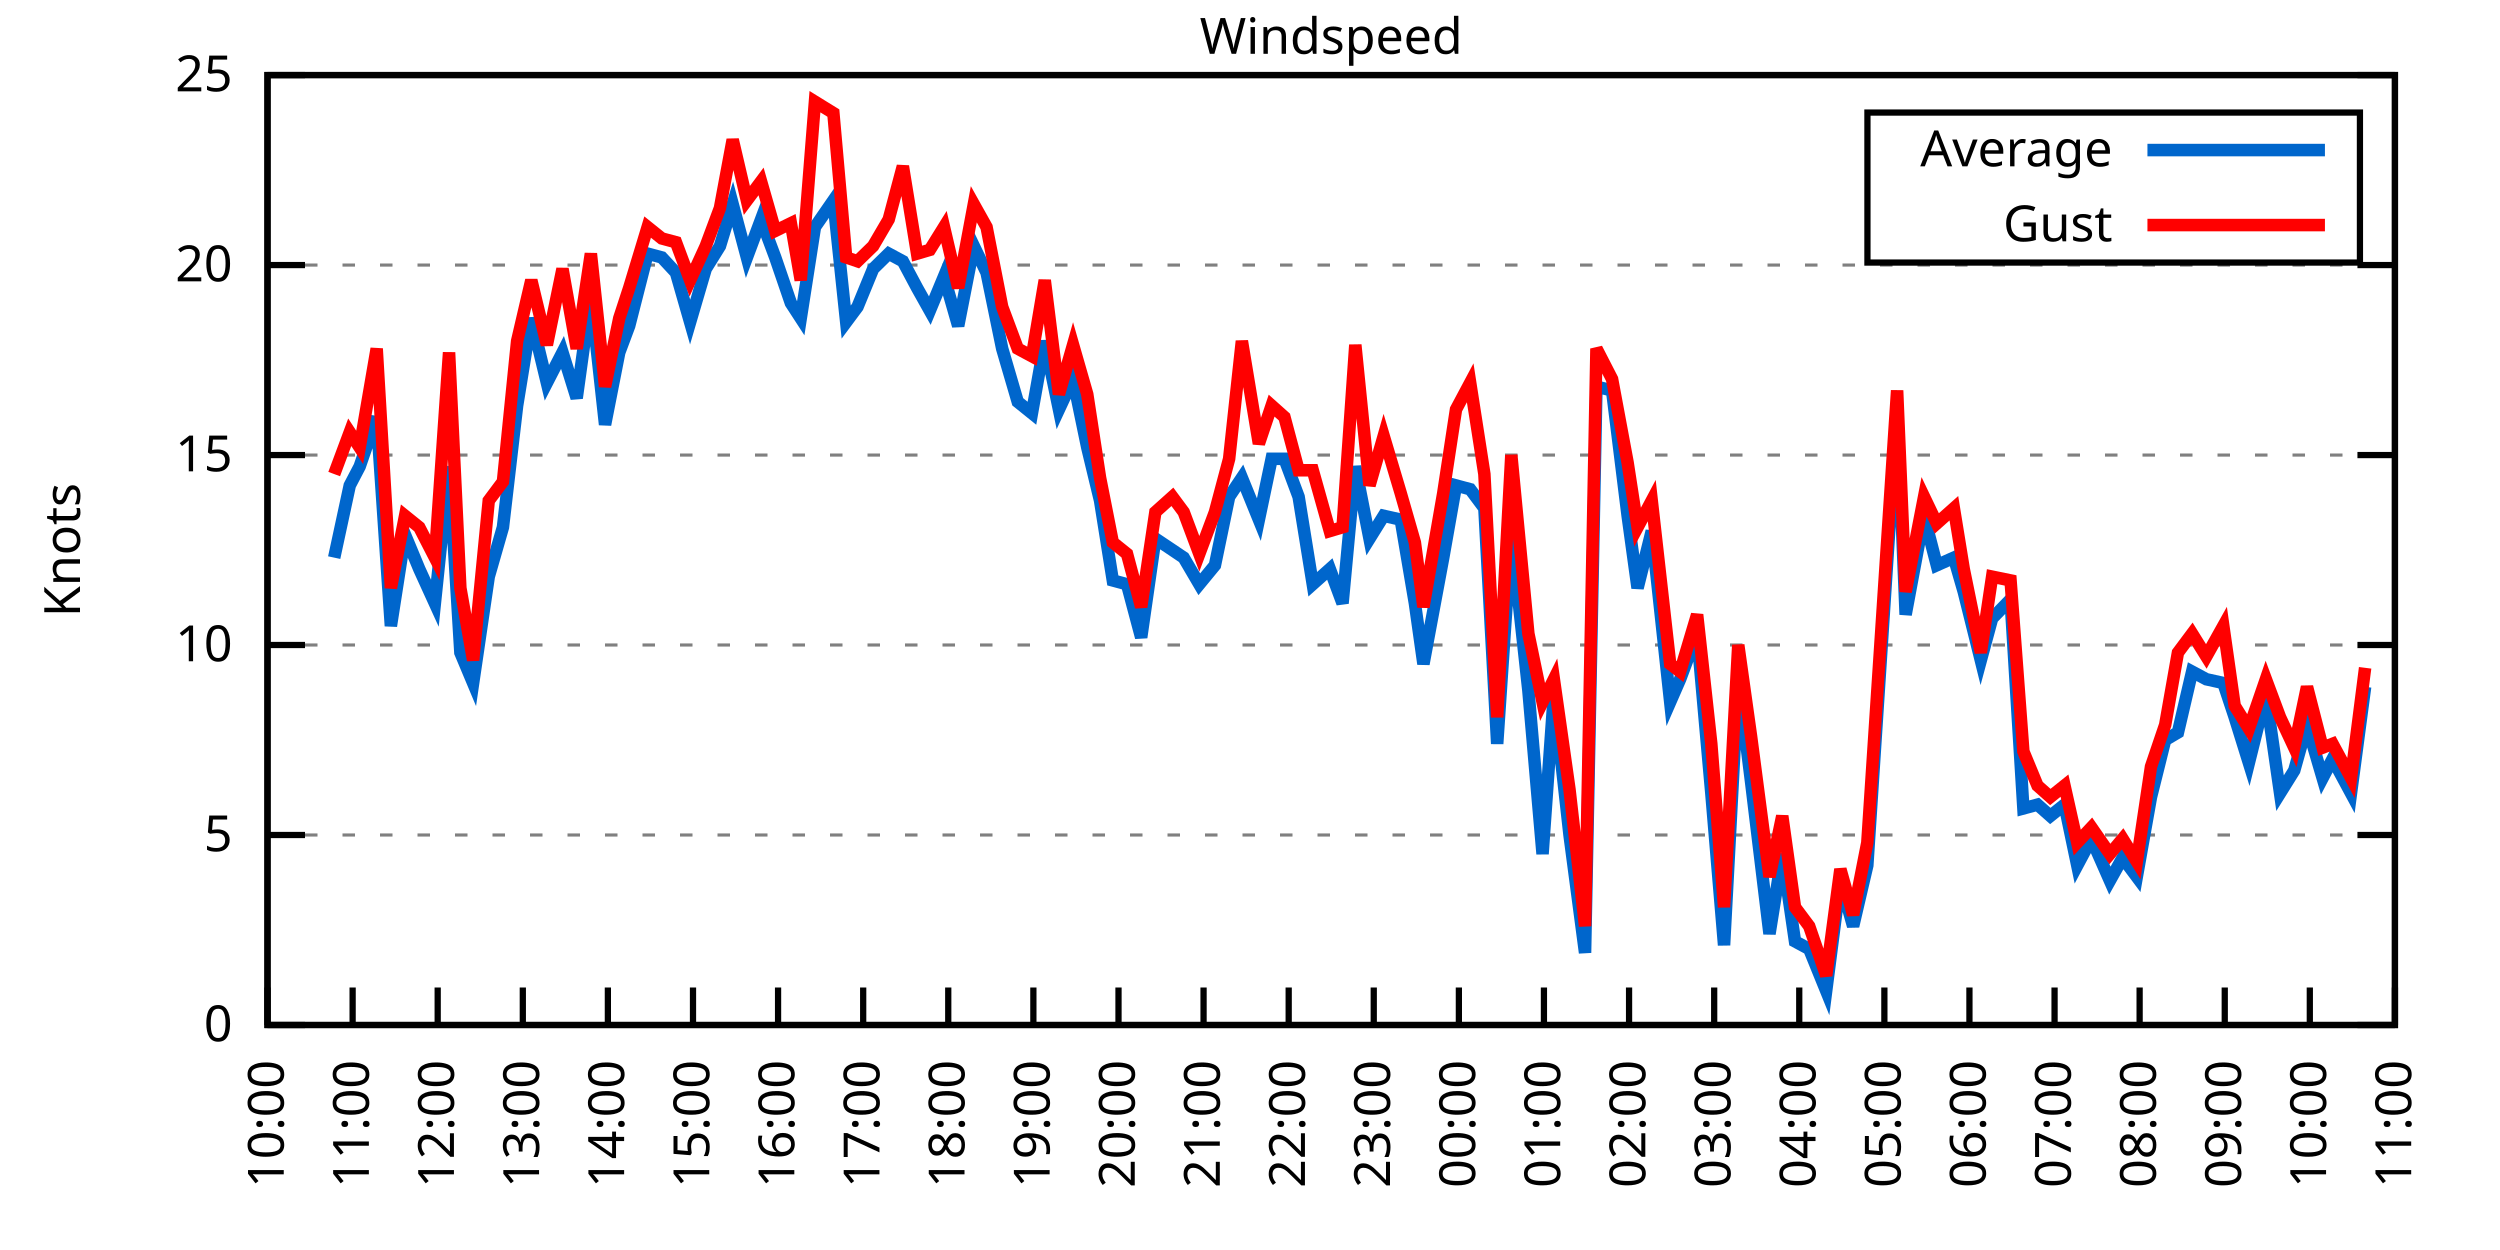
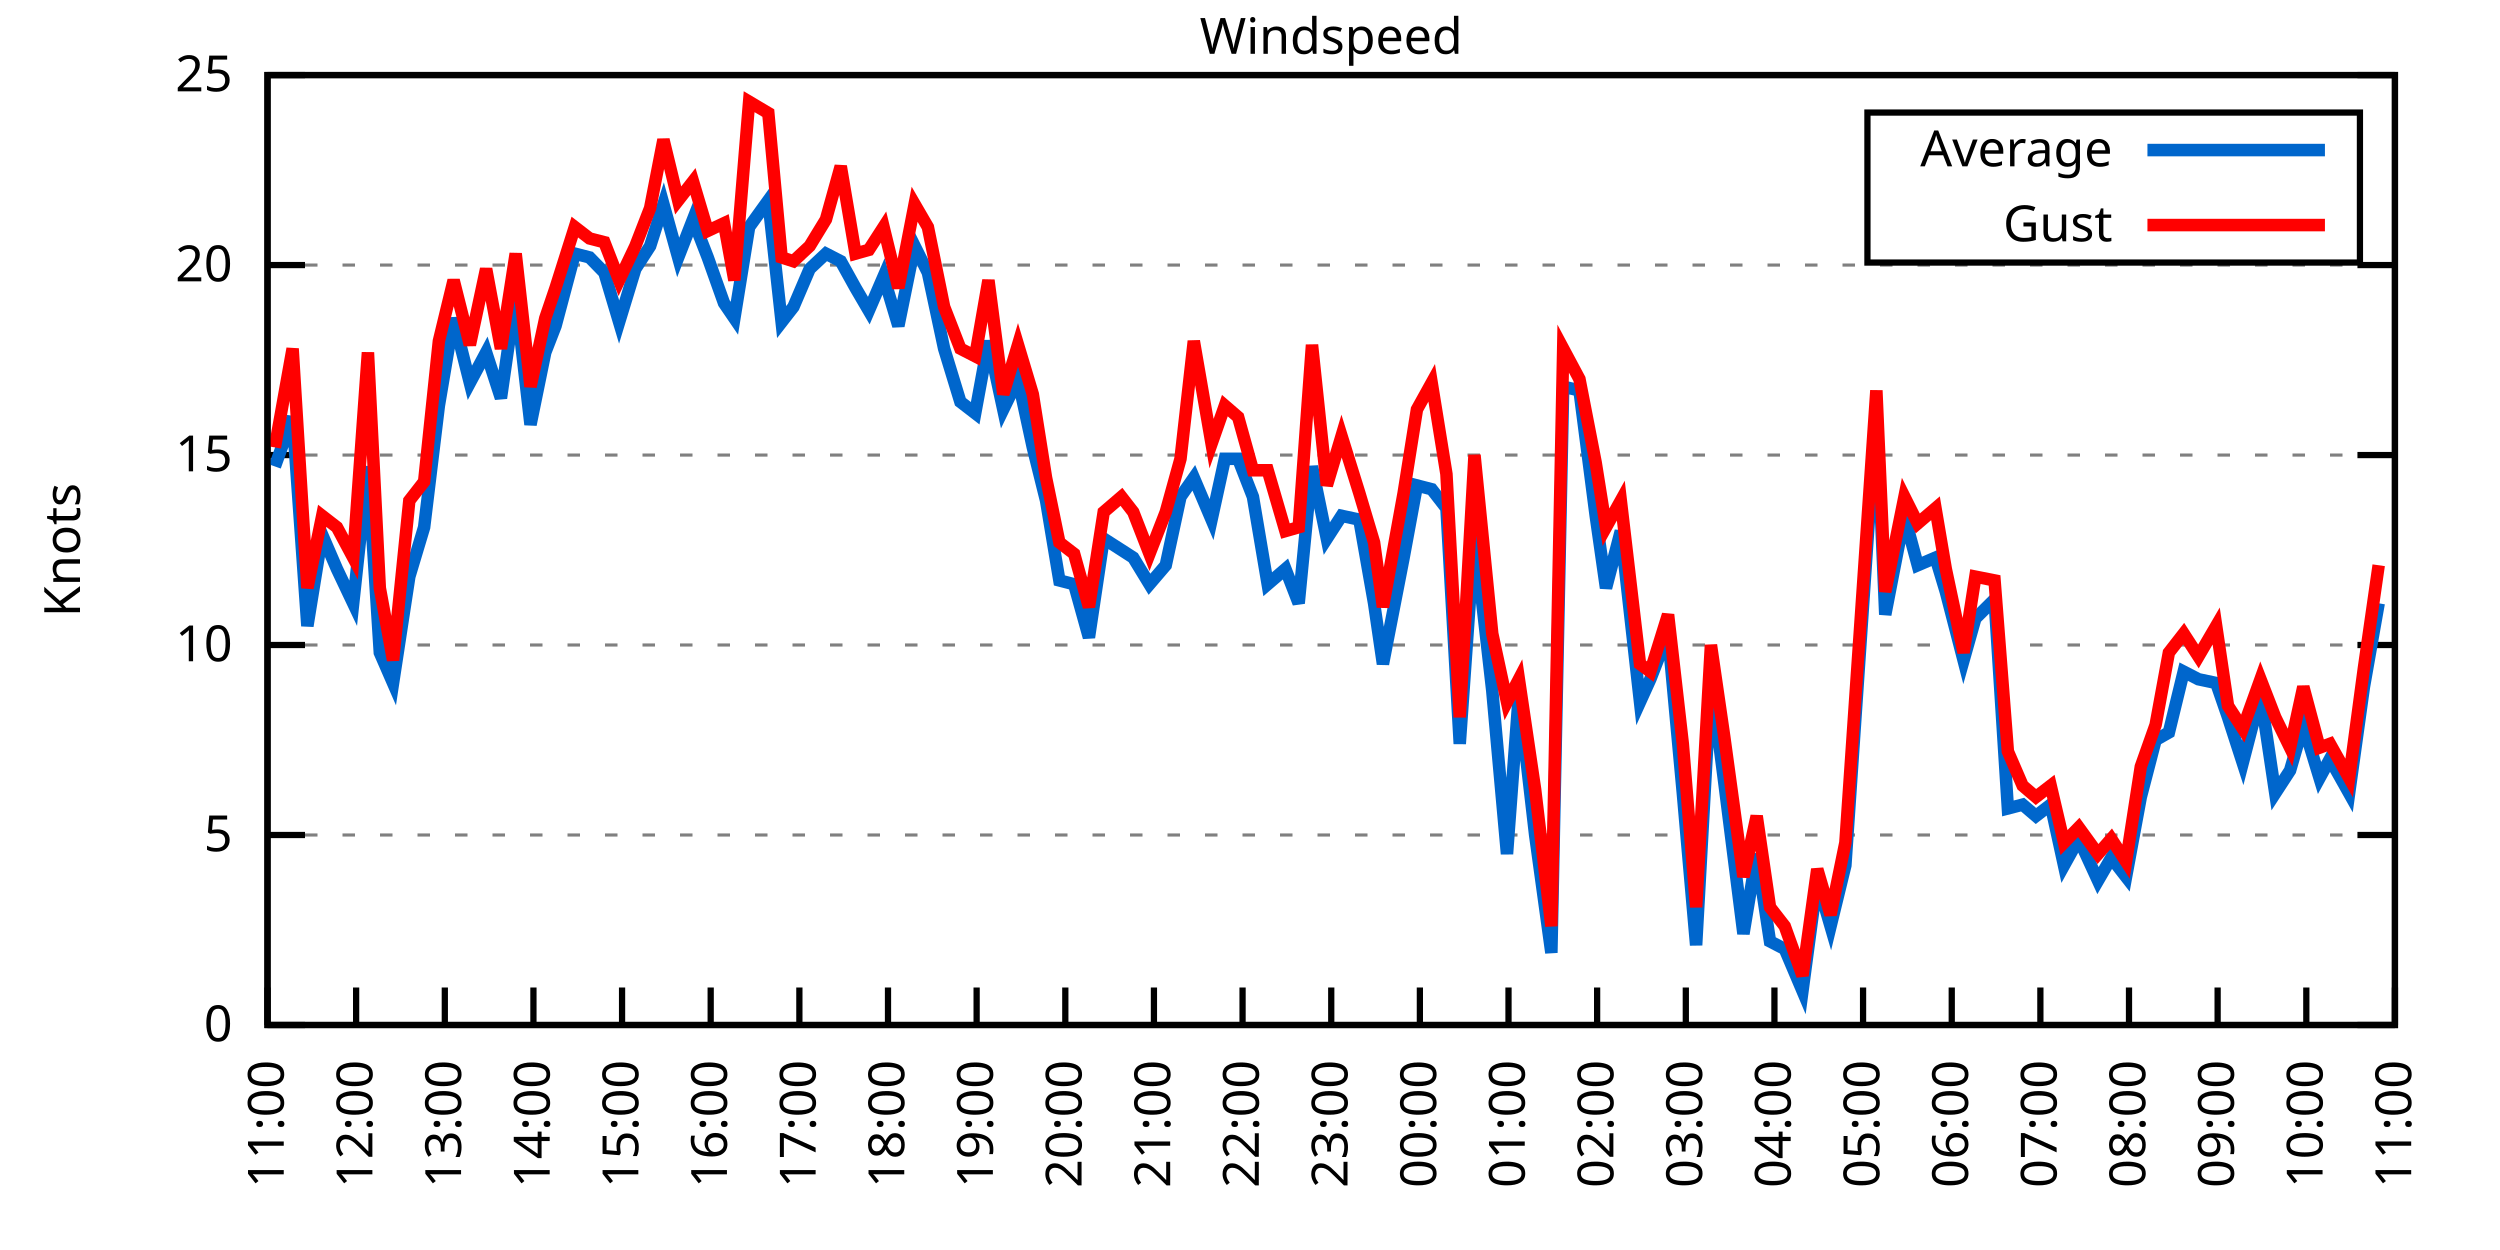
<svg xmlns="http://www.w3.org/2000/svg" xmlns:xlink="http://www.w3.org/1999/xlink" width="400" height="200" viewBox="0 0 400 200">
  <g id="gnuplot_canvas">
    <rect x="0" y="0" width="400" height="200" fill="none" />
    <defs>
      <circle id="gpDot" r="0.5" stroke-width="0.5" stroke="currentColor" />
      <path id="gpPt0" stroke-width="0.333" stroke="currentColor" d="M-1,0 h2 M0,-1 v2" />
      <path id="gpPt1" stroke-width="0.333" stroke="currentColor" d="M-1,-1 L1,1 M1,-1 L-1,1" />
      <path id="gpPt2" stroke-width="0.333" stroke="currentColor" d="M-1,0 L1,0 M0,-1 L0,1 M-1,-1 L1,1 M-1,1 L1,-1" />
      <rect id="gpPt3" stroke-width="0.333" stroke="currentColor" x="-1" y="-1" width="2" height="2" />
      <rect id="gpPt4" stroke-width="0.333" stroke="currentColor" fill="currentColor" x="-1" y="-1" width="2" height="2" />
      <circle id="gpPt5" stroke-width="0.333" stroke="currentColor" cx="0" cy="0" r="1" />
      <use xlink:href="#gpPt5" id="gpPt6" fill="currentColor" stroke="none" />
      <path id="gpPt7" stroke-width="0.333" stroke="currentColor" d="M0,-1.33 L-1.33,0.67 L1.33,0.67 z" />
      <use xlink:href="#gpPt7" id="gpPt8" fill="currentColor" stroke="none" />
      <use xlink:href="#gpPt7" id="gpPt9" stroke="currentColor" transform="rotate(180)" />
      <use xlink:href="#gpPt9" id="gpPt10" fill="currentColor" stroke="none" />
      <use xlink:href="#gpPt3" id="gpPt11" stroke="currentColor" transform="rotate(45)" />
      <use xlink:href="#gpPt11" id="gpPt12" fill="currentColor" stroke="none" />
      <path id="gpPt13" stroke-width="0.333" stroke="currentColor" d="M0,1.330 L1.265,0.411 L0.782,-1.067 L-0.782,-1.076 L-1.265,0.411 z" />
      <use xlink:href="#gpPt13" id="gpPt14" fill="currentColor" stroke="none" />
      <filter id="textbox" filterUnits="objectBoundingBox" x="0" y="0" height="1" width="1">
        <feFlood flood-color="white" flood-opacity="1" result="bgnd" />
        <feComposite in="SourceGraphic" in2="bgnd" operator="atop" />
      </filter>
      <filter id="greybox" filterUnits="objectBoundingBox" x="0" y="0" height="1" width="1">
        <feFlood flood-color="lightgrey" flood-opacity="1" result="grey" />
        <feComposite in="SourceGraphic" in2="grey" operator="atop" />
      </filter>
    </defs>
    <g fill="none" color="white" stroke="currentColor" stroke-width="1.00" stroke-linecap="butt" stroke-linejoin="miter">
</g>
    <g fill="none" color="black" stroke="currentColor" stroke-width="1.00" stroke-linecap="butt" stroke-linejoin="miter">
      <g stroke="none" shape-rendering="crispEdges">
        <polygon fill="rgb(255, 255, 255)" points="42.80,164.00 383.18,164.00 383.18,12.02 42.80,12.02 " />
      </g>
    </g>
    <g fill="none" color="black" stroke="currentColor" stroke-width="1.00" stroke-linecap="butt" stroke-linejoin="miter">
</g>
    <g fill="none" color="black" stroke="black" stroke-width="0.50" stroke-linecap="butt" stroke-linejoin="miter">
</g>
    <g fill="none" color="gray" stroke="currentColor" stroke-width="0.50" stroke-linecap="butt" stroke-linejoin="miter">
      <path stroke="gray" stroke-dasharray="2,4" class="gridline" d="M42.80,164.00 L383.19,164.00  " />
    </g>
    <g fill="none" color="gray" stroke="gray" stroke-width="1.00" stroke-linecap="butt" stroke-linejoin="miter">
</g>
    <g fill="none" color="black" stroke="currentColor" stroke-width="1.00" stroke-linecap="butt" stroke-linejoin="miter">
      <path stroke="black" d="M42.80,164.00 L48.80,164.00 M383.19,164.00 L377.19,164.00  " />
      <g transform="translate(37.20,166.60)" stroke="none" fill="black" font-family="Sans" font-size="8.00" text-anchor="end">
        <text>
          <tspan font-family="Sans"> 0</tspan>
        </text>
      </g>
    </g>
    <g fill="none" color="black" stroke="currentColor" stroke-width="1.00" stroke-linecap="butt" stroke-linejoin="miter">
</g>
    <g fill="none" color="black" stroke="black" stroke-width="0.50" stroke-linecap="butt" stroke-linejoin="miter">
</g>
    <g fill="none" color="gray" stroke="currentColor" stroke-width="0.50" stroke-linecap="butt" stroke-linejoin="miter">
      <path stroke="gray" stroke-dasharray="2,4" class="gridline" d="M42.80,133.60 L383.19,133.60  " />
    </g>
    <g fill="none" color="gray" stroke="gray" stroke-width="1.00" stroke-linecap="butt" stroke-linejoin="miter">
</g>
    <g fill="none" color="black" stroke="currentColor" stroke-width="1.00" stroke-linecap="butt" stroke-linejoin="miter">
      <path stroke="black" d="M42.80,133.60 L48.80,133.60 M383.19,133.60 L377.19,133.60  " />
      <g transform="translate(37.20,136.20)" stroke="none" fill="black" font-family="Sans" font-size="8.00" text-anchor="end">
        <text>
          <tspan font-family="Sans"> 5</tspan>
        </text>
      </g>
    </g>
    <g fill="none" color="black" stroke="currentColor" stroke-width="1.00" stroke-linecap="butt" stroke-linejoin="miter">
</g>
    <g fill="none" color="black" stroke="black" stroke-width="0.50" stroke-linecap="butt" stroke-linejoin="miter">
</g>
    <g fill="none" color="gray" stroke="currentColor" stroke-width="0.50" stroke-linecap="butt" stroke-linejoin="miter">
      <path stroke="gray" stroke-dasharray="2,4" class="gridline" d="M42.80,103.20 L383.19,103.20  " />
    </g>
    <g fill="none" color="gray" stroke="gray" stroke-width="1.00" stroke-linecap="butt" stroke-linejoin="miter">
</g>
    <g fill="none" color="black" stroke="currentColor" stroke-width="1.00" stroke-linecap="butt" stroke-linejoin="miter">
      <path stroke="black" d="M42.80,103.20 L48.80,103.20 M383.19,103.20 L377.19,103.20  " />
      <g transform="translate(37.20,105.80)" stroke="none" fill="black" font-family="Sans" font-size="8.00" text-anchor="end">
        <text>
          <tspan font-family="Sans"> 10</tspan>
        </text>
      </g>
    </g>
    <g fill="none" color="black" stroke="currentColor" stroke-width="1.00" stroke-linecap="butt" stroke-linejoin="miter">
</g>
    <g fill="none" color="black" stroke="black" stroke-width="0.50" stroke-linecap="butt" stroke-linejoin="miter">
</g>
    <g fill="none" color="gray" stroke="currentColor" stroke-width="0.50" stroke-linecap="butt" stroke-linejoin="miter">
      <path stroke="gray" stroke-dasharray="2,4" class="gridline" d="M42.80,72.81 L383.19,72.81  " />
    </g>
    <g fill="none" color="gray" stroke="gray" stroke-width="1.00" stroke-linecap="butt" stroke-linejoin="miter">
</g>
    <g fill="none" color="black" stroke="currentColor" stroke-width="1.00" stroke-linecap="butt" stroke-linejoin="miter">
      <path stroke="black" d="M42.80,72.81 L48.80,72.81 M383.19,72.81 L377.19,72.81  " />
      <g transform="translate(37.20,75.41)" stroke="none" fill="black" font-family="Sans" font-size="8.00" text-anchor="end">
        <text>
          <tspan font-family="Sans"> 15</tspan>
        </text>
      </g>
    </g>
    <g fill="none" color="black" stroke="currentColor" stroke-width="1.00" stroke-linecap="butt" stroke-linejoin="miter">
</g>
    <g fill="none" color="black" stroke="black" stroke-width="0.50" stroke-linecap="butt" stroke-linejoin="miter">
</g>
    <g fill="none" color="gray" stroke="currentColor" stroke-width="0.50" stroke-linecap="butt" stroke-linejoin="miter">
      <path stroke="gray" stroke-dasharray="2,4" class="gridline" d="M42.80,42.41 L383.19,42.41  " />
    </g>
    <g fill="none" color="gray" stroke="gray" stroke-width="1.00" stroke-linecap="butt" stroke-linejoin="miter">
</g>
    <g fill="none" color="black" stroke="currentColor" stroke-width="1.00" stroke-linecap="butt" stroke-linejoin="miter">
      <path stroke="black" d="M42.80,42.41 L48.80,42.41 M383.19,42.41 L377.19,42.41  " />
      <g transform="translate(37.20,45.01)" stroke="none" fill="black" font-family="Sans" font-size="8.00" text-anchor="end">
        <text>
          <tspan font-family="Sans"> 20</tspan>
        </text>
      </g>
    </g>
    <g fill="none" color="black" stroke="currentColor" stroke-width="1.00" stroke-linecap="butt" stroke-linejoin="miter">
</g>
    <g fill="none" color="black" stroke="black" stroke-width="0.50" stroke-linecap="butt" stroke-linejoin="miter">
</g>
    <g fill="none" color="gray" stroke="currentColor" stroke-width="0.50" stroke-linecap="butt" stroke-linejoin="miter">
      <path stroke="gray" stroke-dasharray="2,4" class="gridline" d="M42.80,12.01 L383.19,12.01  " />
    </g>
    <g fill="none" color="gray" stroke="gray" stroke-width="1.00" stroke-linecap="butt" stroke-linejoin="miter">
</g>
    <g fill="none" color="black" stroke="currentColor" stroke-width="1.00" stroke-linecap="butt" stroke-linejoin="miter">
      <path stroke="black" d="M42.80,12.01 L48.80,12.01 M383.19,12.01 L377.19,12.01  " />
      <g transform="translate(37.20,14.61)" stroke="none" fill="black" font-family="Sans" font-size="8.00" text-anchor="end">
        <text>
          <tspan font-family="Sans"> 25</tspan>
        </text>
      </g>
    </g>
    <g fill="none" color="black" stroke="currentColor" stroke-width="1.00" stroke-linecap="butt" stroke-linejoin="miter">
      <path stroke="black" d="M42.80,164.00 L42.80,158.00  " />
      <g transform="translate(45.40,169.60) rotate(270.00)" stroke="none" fill="black" font-family="Sans" font-size="8.00" text-anchor="end">
        <text>
-           <tspan font-family="Sans">10:00</tspan>
-         </text>
-       </g>
-     </g>
-     <g fill="none" color="black" stroke="currentColor" stroke-width="1.00" stroke-linecap="butt" stroke-linejoin="miter">
-       <path stroke="black" d="M56.42,164.00 L56.42,158.00  " />
-       <g transform="translate(59.02,169.60) rotate(270.00)" stroke="none" fill="black" font-family="Sans" font-size="8.00" text-anchor="end">
-         <text>
          <tspan font-family="Sans">11:00</tspan>
        </text>
      </g>
    </g>
    <g fill="none" color="black" stroke="currentColor" stroke-width="1.00" stroke-linecap="butt" stroke-linejoin="miter">
-       <path stroke="black" d="M70.03,164.00 L70.03,158.00  " />
-       <g transform="translate(72.63,169.60) rotate(270.00)" stroke="none" fill="black" font-family="Sans" font-size="8.00" text-anchor="end">
+       <path stroke="black" d="M56.98,164.00 L56.98,158.00  " />
+       <g transform="translate(59.58,169.60) rotate(270.00)" stroke="none" fill="black" font-family="Sans" font-size="8.00" text-anchor="end">
        <text>
          <tspan font-family="Sans">12:00</tspan>
        </text>
      </g>
    </g>
    <g fill="none" color="black" stroke="currentColor" stroke-width="1.00" stroke-linecap="butt" stroke-linejoin="miter">
-       <path stroke="black" d="M83.65,164.00 L83.65,158.00  " />
-       <g transform="translate(86.25,169.60) rotate(270.00)" stroke="none" fill="black" font-family="Sans" font-size="8.00" text-anchor="end">
+       <path stroke="black" d="M71.17,164.00 L71.17,158.00  " />
+       <g transform="translate(73.77,169.60) rotate(270.00)" stroke="none" fill="black" font-family="Sans" font-size="8.00" text-anchor="end">
        <text>
          <tspan font-family="Sans">13:00</tspan>
        </text>
      </g>
    </g>
    <g fill="none" color="black" stroke="currentColor" stroke-width="1.00" stroke-linecap="butt" stroke-linejoin="miter">
-       <path stroke="black" d="M97.26,164.00 L97.26,158.00  " />
-       <g transform="translate(99.86,169.60) rotate(270.00)" stroke="none" fill="black" font-family="Sans" font-size="8.00" text-anchor="end">
+       <path stroke="black" d="M85.35,164.00 L85.35,158.00  " />
+       <g transform="translate(87.95,169.60) rotate(270.00)" stroke="none" fill="black" font-family="Sans" font-size="8.00" text-anchor="end">
        <text>
          <tspan font-family="Sans">14:00</tspan>
        </text>
      </g>
    </g>
    <g fill="none" color="black" stroke="currentColor" stroke-width="1.00" stroke-linecap="butt" stroke-linejoin="miter">
-       <path stroke="black" d="M110.88,164.00 L110.88,158.00  " />
-       <g transform="translate(113.48,169.60) rotate(270.00)" stroke="none" fill="black" font-family="Sans" font-size="8.00" text-anchor="end">
+       <path stroke="black" d="M99.53,164.00 L99.53,158.00  " />
+       <g transform="translate(102.13,169.60) rotate(270.00)" stroke="none" fill="black" font-family="Sans" font-size="8.00" text-anchor="end">
        <text>
          <tspan font-family="Sans">15:00</tspan>
        </text>
      </g>
    </g>
    <g fill="none" color="black" stroke="currentColor" stroke-width="1.00" stroke-linecap="butt" stroke-linejoin="miter">
-       <path stroke="black" d="M124.49,164.00 L124.49,158.00  " />
-       <g transform="translate(127.09,169.60) rotate(270.00)" stroke="none" fill="black" font-family="Sans" font-size="8.00" text-anchor="end">
+       <path stroke="black" d="M113.71,164.00 L113.71,158.00  " />
+       <g transform="translate(116.31,169.60) rotate(270.00)" stroke="none" fill="black" font-family="Sans" font-size="8.00" text-anchor="end">
        <text>
          <tspan font-family="Sans">16:00</tspan>
        </text>
      </g>
    </g>
    <g fill="none" color="black" stroke="currentColor" stroke-width="1.00" stroke-linecap="butt" stroke-linejoin="miter">
-       <path stroke="black" d="M138.11,164.00 L138.11,158.00  " />
-       <g transform="translate(140.71,169.60) rotate(270.00)" stroke="none" fill="black" font-family="Sans" font-size="8.00" text-anchor="end">
+       <path stroke="black" d="M127.90,164.00 L127.90,158.00  " />
+       <g transform="translate(130.50,169.60) rotate(270.00)" stroke="none" fill="black" font-family="Sans" font-size="8.00" text-anchor="end">
        <text>
          <tspan font-family="Sans">17:00</tspan>
        </text>
      </g>
    </g>
    <g fill="none" color="black" stroke="currentColor" stroke-width="1.00" stroke-linecap="butt" stroke-linejoin="miter">
-       <path stroke="black" d="M151.72,164.00 L151.72,158.00  " />
-       <g transform="translate(154.32,169.60) rotate(270.00)" stroke="none" fill="black" font-family="Sans" font-size="8.00" text-anchor="end">
+       <path stroke="black" d="M142.08,164.00 L142.08,158.00  " />
+       <g transform="translate(144.68,169.60) rotate(270.00)" stroke="none" fill="black" font-family="Sans" font-size="8.00" text-anchor="end">
        <text>
          <tspan font-family="Sans">18:00</tspan>
        </text>
      </g>
    </g>
    <g fill="none" color="black" stroke="currentColor" stroke-width="1.00" stroke-linecap="butt" stroke-linejoin="miter">
-       <path stroke="black" d="M165.34,164.00 L165.34,158.00  " />
-       <g transform="translate(167.94,169.60) rotate(270.00)" stroke="none" fill="black" font-family="Sans" font-size="8.00" text-anchor="end">
+       <path stroke="black" d="M156.26,164.00 L156.26,158.00  " />
+       <g transform="translate(158.86,169.60) rotate(270.00)" stroke="none" fill="black" font-family="Sans" font-size="8.00" text-anchor="end">
        <text>
          <tspan font-family="Sans">19:00</tspan>
        </text>
      </g>
    </g>
    <g fill="none" color="black" stroke="currentColor" stroke-width="1.00" stroke-linecap="butt" stroke-linejoin="miter">
-       <path stroke="black" d="M178.96,164.00 L178.96,158.00  " />
-       <g transform="translate(181.56,169.60) rotate(270.00)" stroke="none" fill="black" font-family="Sans" font-size="8.00" text-anchor="end">
+       <path stroke="black" d="M170.45,164.00 L170.45,158.00  " />
+       <g transform="translate(173.05,169.60) rotate(270.00)" stroke="none" fill="black" font-family="Sans" font-size="8.00" text-anchor="end">
        <text>
          <tspan font-family="Sans">20:00</tspan>
        </text>
      </g>
    </g>
    <g fill="none" color="black" stroke="currentColor" stroke-width="1.00" stroke-linecap="butt" stroke-linejoin="miter">
-       <path stroke="black" d="M192.57,164.00 L192.57,158.00  " />
-       <g transform="translate(195.17,169.60) rotate(270.00)" stroke="none" fill="black" font-family="Sans" font-size="8.00" text-anchor="end">
+       <path stroke="black" d="M184.63,164.00 L184.63,158.00  " />
+       <g transform="translate(187.23,169.60) rotate(270.00)" stroke="none" fill="black" font-family="Sans" font-size="8.00" text-anchor="end">
        <text>
          <tspan font-family="Sans">21:00</tspan>
        </text>
      </g>
    </g>
    <g fill="none" color="black" stroke="currentColor" stroke-width="1.00" stroke-linecap="butt" stroke-linejoin="miter">
-       <path stroke="black" d="M206.19,164.00 L206.19,158.00  " />
-       <g transform="translate(208.79,169.60) rotate(270.00)" stroke="none" fill="black" font-family="Sans" font-size="8.00" text-anchor="end">
+       <path stroke="black" d="M198.81,164.00 L198.81,158.00  " />
+       <g transform="translate(201.41,169.60) rotate(270.00)" stroke="none" fill="black" font-family="Sans" font-size="8.00" text-anchor="end">
        <text>
          <tspan font-family="Sans">22:00</tspan>
        </text>
      </g>
    </g>
    <g fill="none" color="black" stroke="currentColor" stroke-width="1.00" stroke-linecap="butt" stroke-linejoin="miter">
-       <path stroke="black" d="M219.80,164.00 L219.80,158.00  " />
-       <g transform="translate(222.40,169.60) rotate(270.00)" stroke="none" fill="black" font-family="Sans" font-size="8.00" text-anchor="end">
+       <path stroke="black" d="M213.00,164.00 L213.00,158.00  " />
+       <g transform="translate(215.60,169.60) rotate(270.00)" stroke="none" fill="black" font-family="Sans" font-size="8.00" text-anchor="end">
        <text>
          <tspan font-family="Sans">23:00</tspan>
        </text>
      </g>
    </g>
    <g fill="none" color="black" stroke="currentColor" stroke-width="1.00" stroke-linecap="butt" stroke-linejoin="miter">
-       <path stroke="black" d="M233.42,164.00 L233.42,158.00  " />
-       <g transform="translate(236.02,169.60) rotate(270.00)" stroke="none" fill="black" font-family="Sans" font-size="8.00" text-anchor="end">
+       <path stroke="black" d="M227.18,164.00 L227.18,158.00  " />
+       <g transform="translate(229.78,169.60) rotate(270.00)" stroke="none" fill="black" font-family="Sans" font-size="8.00" text-anchor="end">
        <text>
          <tspan font-family="Sans">00:00</tspan>
        </text>
      </g>
    </g>
    <g fill="none" color="black" stroke="currentColor" stroke-width="1.00" stroke-linecap="butt" stroke-linejoin="miter">
-       <path stroke="black" d="M247.03,164.00 L247.03,158.00  " />
-       <g transform="translate(249.63,169.60) rotate(270.00)" stroke="none" fill="black" font-family="Sans" font-size="8.00" text-anchor="end">
+       <path stroke="black" d="M241.36,164.00 L241.36,158.00  " />
+       <g transform="translate(243.96,169.60) rotate(270.00)" stroke="none" fill="black" font-family="Sans" font-size="8.00" text-anchor="end">
        <text>
          <tspan font-family="Sans">01:00</tspan>
        </text>
      </g>
    </g>
    <g fill="none" color="black" stroke="currentColor" stroke-width="1.00" stroke-linecap="butt" stroke-linejoin="miter">
-       <path stroke="black" d="M260.65,164.00 L260.65,158.00  " />
-       <g transform="translate(263.25,169.60) rotate(270.00)" stroke="none" fill="black" font-family="Sans" font-size="8.00" text-anchor="end">
+       <path stroke="black" d="M255.54,164.00 L255.54,158.00  " />
+       <g transform="translate(258.14,169.60) rotate(270.00)" stroke="none" fill="black" font-family="Sans" font-size="8.00" text-anchor="end">
        <text>
          <tspan font-family="Sans">02:00</tspan>
        </text>
      </g>
    </g>
    <g fill="none" color="black" stroke="currentColor" stroke-width="1.00" stroke-linecap="butt" stroke-linejoin="miter">
-       <path stroke="black" d="M274.27,164.00 L274.27,158.00  " />
-       <g transform="translate(276.87,169.60) rotate(270.00)" stroke="none" fill="black" font-family="Sans" font-size="8.00" text-anchor="end">
+       <path stroke="black" d="M269.73,164.00 L269.73,158.00  " />
+       <g transform="translate(272.33,169.60) rotate(270.00)" stroke="none" fill="black" font-family="Sans" font-size="8.00" text-anchor="end">
        <text>
          <tspan font-family="Sans">03:00</tspan>
        </text>
      </g>
    </g>
    <g fill="none" color="black" stroke="currentColor" stroke-width="1.00" stroke-linecap="butt" stroke-linejoin="miter">
-       <path stroke="black" d="M287.88,164.00 L287.88,158.00  " />
-       <g transform="translate(290.48,169.60) rotate(270.00)" stroke="none" fill="black" font-family="Sans" font-size="8.00" text-anchor="end">
+       <path stroke="black" d="M283.91,164.00 L283.91,158.00  " />
+       <g transform="translate(286.51,169.60) rotate(270.00)" stroke="none" fill="black" font-family="Sans" font-size="8.00" text-anchor="end">
        <text>
          <tspan font-family="Sans">04:00</tspan>
        </text>
      </g>
    </g>
    <g fill="none" color="black" stroke="currentColor" stroke-width="1.00" stroke-linecap="butt" stroke-linejoin="miter">
-       <path stroke="black" d="M301.50,164.00 L301.50,158.00  " />
-       <g transform="translate(304.10,169.60) rotate(270.00)" stroke="none" fill="black" font-family="Sans" font-size="8.00" text-anchor="end">
+       <path stroke="black" d="M298.09,164.00 L298.09,158.00  " />
+       <g transform="translate(300.69,169.60) rotate(270.00)" stroke="none" fill="black" font-family="Sans" font-size="8.00" text-anchor="end">
        <text>
          <tspan font-family="Sans">05:00</tspan>
        </text>
      </g>
    </g>
    <g fill="none" color="black" stroke="currentColor" stroke-width="1.00" stroke-linecap="butt" stroke-linejoin="miter">
-       <path stroke="black" d="M315.11,164.00 L315.11,158.00  " />
-       <g transform="translate(317.71,169.60) rotate(270.00)" stroke="none" fill="black" font-family="Sans" font-size="8.00" text-anchor="end">
+       <path stroke="black" d="M312.28,164.00 L312.28,158.00  " />
+       <g transform="translate(314.88,169.60) rotate(270.00)" stroke="none" fill="black" font-family="Sans" font-size="8.00" text-anchor="end">
        <text>
          <tspan font-family="Sans">06:00</tspan>
        </text>
      </g>
    </g>
    <g fill="none" color="black" stroke="currentColor" stroke-width="1.00" stroke-linecap="butt" stroke-linejoin="miter">
-       <path stroke="black" d="M328.73,164.00 L328.73,158.00  " />
-       <g transform="translate(331.33,169.60) rotate(270.00)" stroke="none" fill="black" font-family="Sans" font-size="8.00" text-anchor="end">
+       <path stroke="black" d="M326.46,164.00 L326.46,158.00  " />
+       <g transform="translate(329.06,169.60) rotate(270.00)" stroke="none" fill="black" font-family="Sans" font-size="8.00" text-anchor="end">
        <text>
          <tspan font-family="Sans">07:00</tspan>
        </text>
      </g>
    </g>
    <g fill="none" color="black" stroke="currentColor" stroke-width="1.00" stroke-linecap="butt" stroke-linejoin="miter">
-       <path stroke="black" d="M342.34,164.00 L342.34,158.00  " />
-       <g transform="translate(344.94,169.60) rotate(270.00)" stroke="none" fill="black" font-family="Sans" font-size="8.00" text-anchor="end">
+       <path stroke="black" d="M340.64,164.00 L340.64,158.00  " />
+       <g transform="translate(343.24,169.60) rotate(270.00)" stroke="none" fill="black" font-family="Sans" font-size="8.00" text-anchor="end">
        <text>
          <tspan font-family="Sans">08:00</tspan>
        </text>
      </g>
    </g>
    <g fill="none" color="black" stroke="currentColor" stroke-width="1.00" stroke-linecap="butt" stroke-linejoin="miter">
-       <path stroke="black" d="M355.96,164.00 L355.96,158.00  " />
-       <g transform="translate(358.56,169.60) rotate(270.00)" stroke="none" fill="black" font-family="Sans" font-size="8.00" text-anchor="end">
+       <path stroke="black" d="M354.82,164.00 L354.82,158.00  " />
+       <g transform="translate(357.42,169.60) rotate(270.00)" stroke="none" fill="black" font-family="Sans" font-size="8.00" text-anchor="end">
        <text>
          <tspan font-family="Sans">09:00</tspan>
        </text>
      </g>
    </g>
    <g fill="none" color="black" stroke="currentColor" stroke-width="1.00" stroke-linecap="butt" stroke-linejoin="miter">
-       <path stroke="black" d="M369.57,164.00 L369.57,158.00  " />
-       <g transform="translate(372.17,169.60) rotate(270.00)" stroke="none" fill="black" font-family="Sans" font-size="8.00" text-anchor="end">
+       <path stroke="black" d="M369.01,164.00 L369.01,158.00  " />
+       <g transform="translate(371.61,169.60) rotate(270.00)" stroke="none" fill="black" font-family="Sans" font-size="8.00" text-anchor="end">
        <text>
          <tspan font-family="Sans">10:00</tspan>
        </text>
      </g>
    </g>
    <g fill="none" color="black" stroke="currentColor" stroke-width="1.00" stroke-linecap="butt" stroke-linejoin="miter">
      <path stroke="black" d="M383.19,164.00 L383.19,158.00  " />
      <g transform="translate(385.79,169.60) rotate(270.00)" stroke="none" fill="black" font-family="Sans" font-size="8.00" text-anchor="end">
        <text>
          <tspan font-family="Sans">11:00</tspan>
        </text>
      </g>
    </g>
    <g fill="none" color="black" stroke="currentColor" stroke-width="1.00" stroke-linecap="butt" stroke-linejoin="miter">
</g>
    <g fill="none" color="black" stroke="currentColor" stroke-width="1.00" stroke-linecap="butt" stroke-linejoin="miter">
      <path stroke="black" d="M42.80,12.01 L42.80,164.00 L383.19,164.00 L383.19,12.01 L42.80,12.01 Z  " />
    </g>
    <g fill="none" color="black" stroke="currentColor" stroke-width="1.00" stroke-linecap="butt" stroke-linejoin="miter">
</g>
    <g fill="none" color="black" stroke="currentColor" stroke-width="1.00" stroke-linecap="butt" stroke-linejoin="miter">
      <path stroke="black" d="M298.79,42.01 L298.79,18.01 L377.59,18.01 L377.59,42.01 L298.79,42.01 Z  " />
    </g>
    <g id="Windspeed_plot_1">
      <g fill="none" color="white" stroke="black" stroke-width="2.00" stroke-linecap="butt" stroke-linejoin="miter">
</g>
      <g fill="none" color="black" stroke="currentColor" stroke-width="2.00" stroke-linecap="butt" stroke-linejoin="miter">
        <g transform="translate(337.99,26.61)" stroke="none" fill="black" font-family="Sans" font-size="8.00" text-anchor="end">
          <text>
            <tspan font-family="Sans">Average</tspan>
          </text>
        </g>
      </g>
      <g fill="none" color="black" stroke="currentColor" stroke-width="2.00" stroke-linecap="butt" stroke-linejoin="miter">
-         <path stroke="rgb(  0, 102, 204)" d="M343.59,24.01 L371.99,24.01 M53.47,89.22 L55.96,77.67 L57.55,74.63 L60.27,66.73 L62.54,100.16 L64.81,85.57   L67.08,91.04 L69.58,96.52 L71.85,74.63 L73.66,104.42 L75.70,109.28 L78.20,92.26 L80.47,84.36 L82.74,64.90   L85.01,50.92 L87.50,61.25 L90.00,56.39 L92.27,63.69 L94.54,47.27 L96.81,67.94 L99.08,56.39 L100.67,52.14   L103.62,40.58 L105.89,41.19 L108.15,43.62 L110.42,51.53 L112.92,43.02 L115.19,39.37 L117.23,32.68 L119.50,41.19   L121.77,35.11 L124.04,41.19 L126.54,48.49 L128.12,50.92 L130.39,36.33 L133.34,32.07 L135.39,51.53 L137.20,49.10   L139.70,43.02 L142.19,40.58 L144.46,41.80 L146.73,46.06 L148.77,49.70 L151.04,44.23 L153.31,52.14 L155.81,39.37   L157.85,43.62 L160.35,55.78 L162.84,64.29 L165.11,66.12 L167.16,54.57 L169.43,65.51 L171.69,60.65 L173.96,71.59   L176.01,80.10 L178.05,92.87 L180.32,93.48 L182.59,101.99 L184.86,86.18 L187.58,88.00 L189.39,89.22 L191.89,93.48   L194.39,90.44 L196.66,79.49 L198.70,76.45 L201.42,83.14 L203.46,73.41 L205.51,73.41 L207.78,79.49 L210.04,93.48   L212.77,91.04 L214.81,96.52 L216.85,74.63 L219.12,86.18 L221.39,82.53 L224.11,83.14 L226.38,96.52 L227.75,106.24   L230.92,89.22 L232.96,77.67 L235.23,78.28 L237.50,81.32 L239.55,119.01 L241.81,85.57 L244.54,110.50 L246.81,136.64   L248.62,111.11 L251.12,133.60 L253.61,152.45 L255.43,61.86 L257.93,62.47 L260.42,82.53 L262.01,94.08 L264.28,84.97   L267.23,112.32 L268.82,108.68 L271.54,101.38 L273.81,126.91 L275.85,151.23 L278.12,108.68 L280.17,125.09 L283.12,149.41   L285.16,136.64 L287.20,150.62 L289.47,151.84 L292.19,158.53 L294.46,140.90 L296.50,148.19 L298.77,138.47 L303.54,65.51   L304.90,98.34 L307.85,82.53 L309.89,90.44 L312.62,89.22 L314.20,94.69 L316.93,105.64 L318.74,98.95 L321.69,95.91   L323.74,129.35 L326.00,128.74 L328.05,130.56 L330.32,128.74 L332.36,138.47 L334.63,134.21 L337.58,140.90 L339.62,137.25   L341.89,140.29 L344.16,127.52 L346.43,118.40 L348.47,117.19 L350.74,107.46 L353.01,108.68 L355.73,109.28 L357.55,114.76   L359.82,122.05 L362.54,111.11 L364.81,126.91 L367.08,123.27 L369.12,115.97 L371.62,124.48 L373.21,121.44 L376.16,126.91   L378.42,109.89  " />
+         <path stroke="rgb(  0, 102, 204)" d="M343.59,24.01 L371.99,24.01 M43.98,74.63 L46.82,66.73 L49.18,100.16 L51.55,85.57 L53.91,91.04 L56.51,96.52   L58.87,74.63 L60.77,104.42 L62.89,109.28 L65.49,92.26 L67.86,84.36 L70.22,64.90 L72.58,50.92 L75.18,61.25   L77.78,56.39 L80.15,63.69 L82.51,47.27 L84.88,67.94 L87.24,56.39 L88.89,52.14 L91.97,40.58 L94.33,41.19   L96.70,43.62 L99.06,51.53 L101.66,43.02 L104.02,39.37 L106.15,32.68 L108.51,41.19 L110.88,35.11 L113.24,41.19   L115.84,48.49 L117.50,50.92 L119.86,36.33 L122.93,32.07 L125.06,51.53 L126.95,49.10 L129.55,43.02 L132.15,40.58   L134.52,41.80 L136.88,46.06 L139.01,49.70 L141.37,44.23 L143.74,52.14 L146.34,39.37 L148.46,43.62 L151.06,55.78   L153.66,64.29 L156.03,66.12 L158.15,54.57 L160.52,65.51 L162.88,60.65 L165.25,71.59 L167.37,80.10 L169.50,92.87   L171.86,93.48 L174.23,101.99 L176.59,86.18 L179.43,88.00 L181.32,89.22 L183.92,93.48 L186.52,90.44 L188.88,79.49   L191.01,76.45 L193.85,83.14 L195.98,73.41 L198.10,73.41 L200.47,79.49 L202.83,93.48 L205.67,91.04 L207.79,96.52   L209.92,74.63 L212.29,86.18 L214.65,82.53 L217.49,83.14 L219.85,96.52 L221.27,106.24 L224.58,89.22 L226.71,77.67   L229.07,78.28 L231.43,81.32 L233.56,119.01 L235.92,85.57 L238.76,110.50 L241.12,136.64 L243.02,111.11 L245.62,133.60   L248.22,152.45 L250.11,61.86 L252.71,62.47 L255.31,82.53 L256.96,94.08 L259.33,84.97 L262.40,112.32 L264.05,108.68   L266.89,101.38 L269.25,126.91 L271.38,151.23 L273.75,108.68 L275.87,125.09 L278.95,149.41 L281.07,136.64 L283.20,150.62   L285.56,151.84 L288.40,158.53 L290.76,140.90 L292.89,148.19 L295.26,138.47 L300.22,65.51 L301.64,98.34 L304.71,82.53   L306.84,90.44 L309.68,89.22 L311.33,94.69 L314.17,105.64 L316.06,98.95 L319.13,95.91 L321.26,129.35 L323.62,128.74   L325.75,130.56 L328.11,128.74 L330.24,138.47 L332.60,134.21 L335.68,140.90 L337.80,137.25 L340.17,140.29 L342.53,127.52   L344.90,118.40 L347.02,117.19 L349.39,107.46 L351.75,108.68 L354.59,109.28 L356.48,114.76 L358.84,122.05 L361.68,111.11   L364.04,126.91 L366.41,123.27 L368.53,115.97 L371.13,124.48 L372.79,121.44 L375.86,126.91 L378.23,109.89 L380.59,96.52    " />
      </g>
    </g>
    <g id="Windspeed_plot_2">
      <g fill="none" color="black" stroke="currentColor" stroke-width="2.00" stroke-linecap="butt" stroke-linejoin="miter">
        <g transform="translate(337.99,38.61)" stroke="none" fill="black" font-family="Sans" font-size="8.00" text-anchor="end">
          <text>
            <tspan font-family="Sans">Gust</tspan>
          </text>
        </g>
      </g>
      <g fill="none" color="black" stroke="currentColor" stroke-width="2.00" stroke-linecap="butt" stroke-linejoin="miter">
-         <path stroke="rgb(255,   0,   0)" d="M343.59,36.01 L371.99,36.01 M53.47,75.85 L55.96,69.16 L57.55,71.59 L60.27,55.78 L62.54,94.08 L64.81,82.53   L67.08,84.36 L69.58,89.22 L71.85,56.39 L73.66,94.08 L75.70,105.64 L78.20,80.10 L80.47,77.06 L82.74,54.57   L85.01,44.84 L87.50,55.18 L90.00,43.02 L92.27,55.78 L94.54,40.58 L96.81,61.86 L99.08,50.92 L100.67,46.06   L103.62,36.33 L105.89,38.15 L108.15,38.76 L110.42,44.84 L112.92,39.37 L115.19,33.29 L117.23,22.35 L119.50,32.07   L121.77,29.03 L124.04,36.94 L126.54,35.72 L128.12,44.84 L130.39,16.27 L133.34,18.09 L135.39,41.19 L137.20,41.80   L139.70,39.37 L142.19,35.11 L144.46,26.60 L146.73,40.58 L148.77,39.98 L151.04,36.33 L153.31,46.06 L155.81,32.68   L157.85,36.33 L160.35,49.10 L162.84,55.78 L165.11,57.00 L167.16,44.84 L169.43,63.08 L171.69,55.18 L173.96,63.08   L176.01,76.45 L178.05,86.79 L180.32,88.61 L182.59,97.12 L184.86,81.93 L187.58,79.49 L189.39,81.93 L191.89,88.61   L194.39,81.93 L196.66,73.41 L198.70,54.57 L201.42,70.98 L203.46,64.90 L205.51,66.73 L207.78,75.24 L210.04,75.24   L212.77,84.97 L214.81,84.36 L216.85,55.18 L219.12,77.67 L221.39,69.77 L224.11,78.89 L226.38,86.79 L227.75,97.12   L230.92,78.89 L232.96,65.51 L235.23,61.25 L237.50,75.85 L239.55,114.76 L241.81,72.81 L244.54,101.38 L246.81,112.32   L248.62,108.68 L251.12,126.31 L253.61,148.19 L255.43,55.78 L257.93,60.65 L260.42,74.02 L262.01,84.36 L264.28,80.10   L267.23,106.24 L268.82,107.46 L271.54,98.34 L273.81,119.01 L275.85,145.15 L278.12,103.20 L280.17,117.80 L283.12,140.29   L285.16,130.56 L287.20,145.15 L289.47,148.19 L292.19,156.10 L294.46,139.07 L296.50,146.37 L298.77,134.82 L303.54,62.47   L304.90,94.69 L307.85,79.49 L309.89,83.75 L312.62,81.32 L314.20,91.04 L316.93,104.42 L318.74,92.26 L321.69,92.87   L323.74,120.23 L326.00,125.70 L328.05,127.52 L330.32,125.70 L332.36,134.82 L334.63,132.39 L337.58,136.64 L339.62,134.21   L341.89,137.86 L344.16,122.66 L346.43,115.97 L348.47,104.42 L350.74,101.38 L353.01,105.03 L355.73,100.16 L357.55,112.93   L359.82,116.58 L362.54,108.68 L364.81,114.76 L367.08,119.62 L369.12,109.89 L371.62,119.62 L373.21,119.01 L376.16,124.48   L378.42,106.85  " />
+         <path stroke="rgb(255,   0,   0)" d="M343.59,36.01 L371.99,36.01 M43.98,71.59 L46.82,55.78 L49.18,94.08 L51.55,82.53 L53.91,84.36 L56.51,89.22   L58.87,56.39 L60.77,94.08 L62.89,105.64 L65.49,80.10 L67.86,77.06 L70.22,54.57 L72.58,44.84 L75.18,55.18   L77.78,43.02 L80.15,55.78 L82.51,40.58 L84.88,61.86 L87.24,50.92 L88.89,46.06 L91.97,36.33 L94.33,38.15   L96.70,38.76 L99.06,44.84 L101.66,39.37 L104.02,33.29 L106.15,22.35 L108.51,32.07 L110.88,29.03 L113.24,36.94   L115.84,35.72 L117.50,44.84 L119.86,16.27 L122.93,18.09 L125.06,41.19 L126.95,41.80 L129.55,39.37 L132.15,35.11   L134.52,26.60 L136.88,40.58 L139.01,39.98 L141.37,36.33 L143.74,46.06 L146.34,32.68 L148.46,36.33 L151.06,49.10   L153.66,55.78 L156.03,57.00 L158.15,44.84 L160.52,63.08 L162.88,55.18 L165.25,63.08 L167.37,76.45 L169.50,86.79   L171.86,88.61 L174.23,97.12 L176.59,81.93 L179.43,79.49 L181.32,81.93 L183.92,88.61 L186.52,81.93 L188.88,73.41   L191.01,54.57 L193.85,70.98 L195.98,64.90 L198.10,66.73 L200.47,75.24 L202.83,75.24 L205.67,84.97 L207.79,84.36   L209.92,55.18 L212.29,77.67 L214.65,69.77 L217.49,78.89 L219.85,86.79 L221.27,97.12 L224.58,78.89 L226.71,65.51   L229.07,61.25 L231.43,75.85 L233.56,114.76 L235.92,72.81 L238.76,101.38 L241.12,112.32 L243.02,108.68 L245.62,126.31   L248.22,148.19 L250.11,55.78 L252.71,60.65 L255.31,74.02 L256.96,84.36 L259.33,80.10 L262.40,106.24 L264.05,107.46   L266.89,98.34 L269.25,119.01 L271.38,145.15 L273.75,103.20 L275.87,117.80 L278.95,140.29 L281.07,130.56 L283.20,145.15   L285.56,148.19 L288.40,156.10 L290.76,139.07 L292.89,146.37 L295.26,134.82 L300.22,62.47 L301.64,94.69 L304.71,79.49   L306.84,83.75 L309.68,81.32 L311.33,91.04 L314.17,104.42 L316.06,92.26 L319.13,92.87 L321.26,120.23 L323.62,125.70   L325.75,127.52 L328.11,125.70 L330.24,134.82 L332.60,132.39 L335.68,136.64 L337.80,134.21 L340.17,137.86 L342.53,122.66   L344.90,115.97 L347.02,104.42 L349.39,101.38 L351.75,105.03 L354.59,100.16 L356.48,112.93 L358.84,116.58 L361.68,108.68   L364.04,114.76 L366.41,119.62 L368.53,109.89 L371.13,119.62 L372.79,119.01 L375.86,124.48 L378.23,106.85 L380.59,90.44    " />
      </g>
    </g>
    <g fill="none" color="black" stroke="currentColor" stroke-width="2.00" stroke-linecap="butt" stroke-linejoin="miter">
</g>
    <g fill="none" color="black" stroke="black" stroke-width="1.00" stroke-linecap="butt" stroke-linejoin="miter">
</g>
    <g fill="none" color="black" stroke="currentColor" stroke-width="1.00" stroke-linecap="butt" stroke-linejoin="miter">
      <path stroke="black" d="M42.80,12.01 L42.80,164.00 L383.19,164.00 L383.19,12.01 L42.80,12.01 Z  " />
      <g transform="translate(12.80,88.01) rotate(270.00)" stroke="none" fill="black" font-family="Sans" font-size="8.00" text-anchor="middle">
        <text>
          <tspan font-family="Sans">Knots</tspan>
        </text>
      </g>
    </g>
    <g fill="none" color="black" stroke="currentColor" stroke-width="1.00" stroke-linecap="butt" stroke-linejoin="miter">
</g>
    <g fill="none" color="black" stroke="currentColor" stroke-width="1.00" stroke-linecap="butt" stroke-linejoin="miter">
      <g transform="translate(212.99,8.61)" stroke="none" fill="black" font-family="Sans" font-size="8.00" text-anchor="middle">
        <text>
          <tspan font-family="Sans">Windspeed</tspan>
        </text>
      </g>
    </g>
    <g fill="none" color="black" stroke="currentColor" stroke-width="1.00" stroke-linecap="butt" stroke-linejoin="miter">
</g>
  </g>
</svg>
